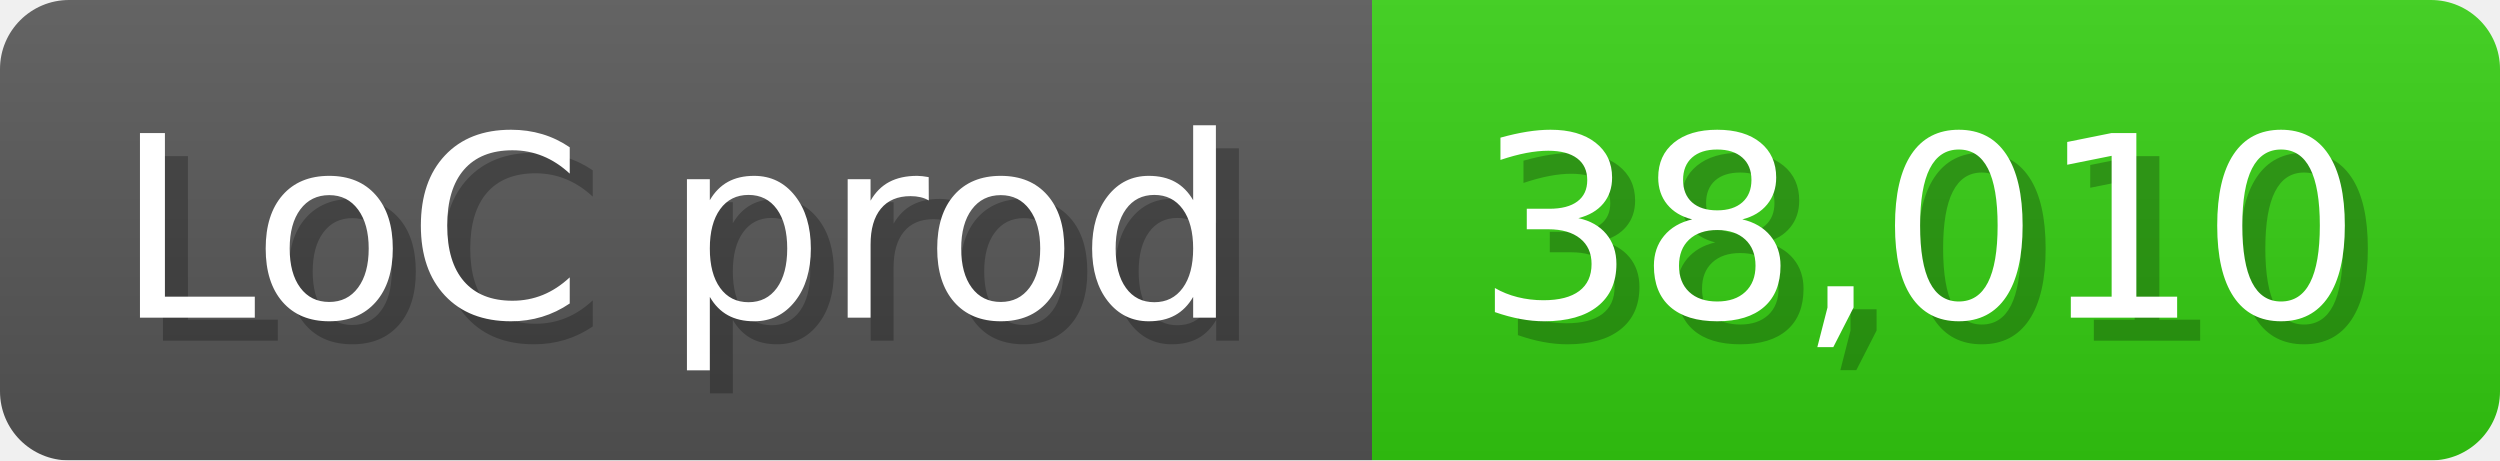
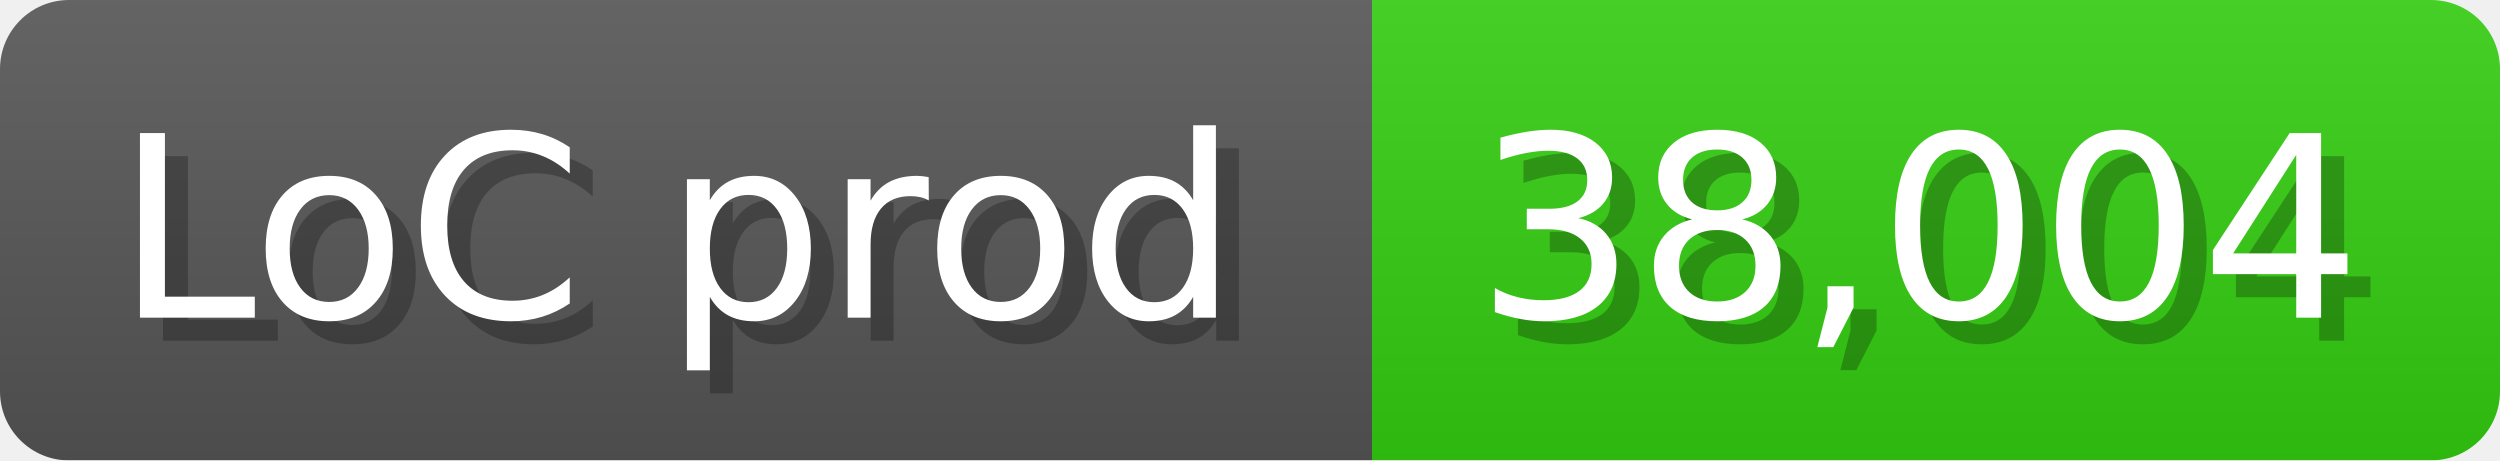
<svg xmlns="http://www.w3.org/2000/svg" width="108.6" height="20" viewBox="0 0 1086 200">
  <linearGradient id="a" x2="0" y2="100%">
    <stop offset="0" stop-opacity=".1" stop-color="#EEE" />
    <stop offset="1" stop-opacity=".1" />
  </linearGradient>
  <mask id="m">
    <rect width="1086" height="200" rx="30" fill="#FFF" />
  </mask>
  <g mask="url(#m)">
    <rect width="596" height="200" fill="#555" />
    <rect width="490" height="200" fill="#3C1" x="596" />
    <rect width="1086" height="200" fill="url(#a)" />
  </g>
  <g fill="#fff" text-anchor="start" font-family="Verdana,DejaVu Sans,sans-serif" font-size="110">
    <text x="60" y="148" textLength="496" fill="#000" opacity="0.25">LoC prod</text>
    <text x="50" y="138" textLength="496">LoC prod</text>
-     <text x="651" y="148" textLength="390" fill="#000" opacity="0.25">38,010</text>
-     <text x="641" y="138" textLength="390">38,010</text>
+     <text x="651" y="148" textLength="390" fill="#000" opacity="0.25">38,004</text>
+     <text x="641" y="138" textLength="390">38,004</text>
  </g>
</svg>
